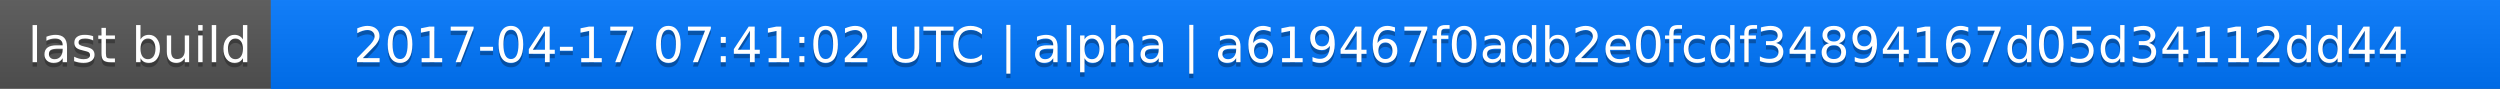
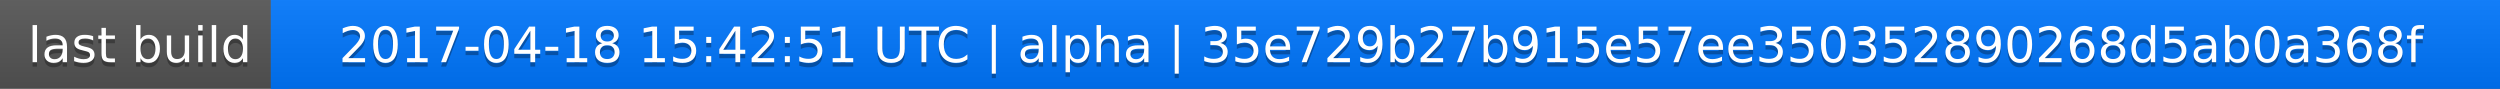
<svg xmlns="http://www.w3.org/2000/svg" width="563" height="20">
  <linearGradient id="a" x2="0" y2="100%">
    <stop offset="0" stop-color="#bbb" stop-opacity=".1" />
    <stop offset="1" stop-opacity=".1" />
  </linearGradient>
  <rect rx="0" width="563" height="20" fill="#555" />
  <rect rx="0" x="61" width="502" height="20" fill="#07f" />
  <path fill="#07f" d="M61 0h4v20h-4z" />
  <rect rx="0" width="563" height="20" fill="url(#a)" />
  <g fill="#fff" text-anchor="middle" font-family="DejaVu Sans,Verdana,Geneva,sans-serif" font-size="11">
    <text x="31.5" y="15" fill="#010101" fill-opacity=".3">last build</text>
    <text x="31.5" y="14">last build</text>
-     <text x="311" y="15" fill="#010101" fill-opacity=".3">2017-04-17 07:41:02 UTC | alpha | a619467f0adb2e0fcdf34894167d05d34112dd44</text>
-     <text x="311" y="14">2017-04-17 07:41:02 UTC | alpha | a619467f0adb2e0fcdf34894167d05d34112dd44</text>
+     <text x="311" y="15" fill="#010101" fill-opacity=".3">2017-04-18 15:42:51 UTC | alpha | 35e729b27b915e57ee350352890268d5ab0a368f</text>
+     <text x="311" y="14">2017-04-18 15:42:51 UTC | alpha | 35e729b27b915e57ee350352890268d5ab0a368f</text>
  </g>
</svg>
